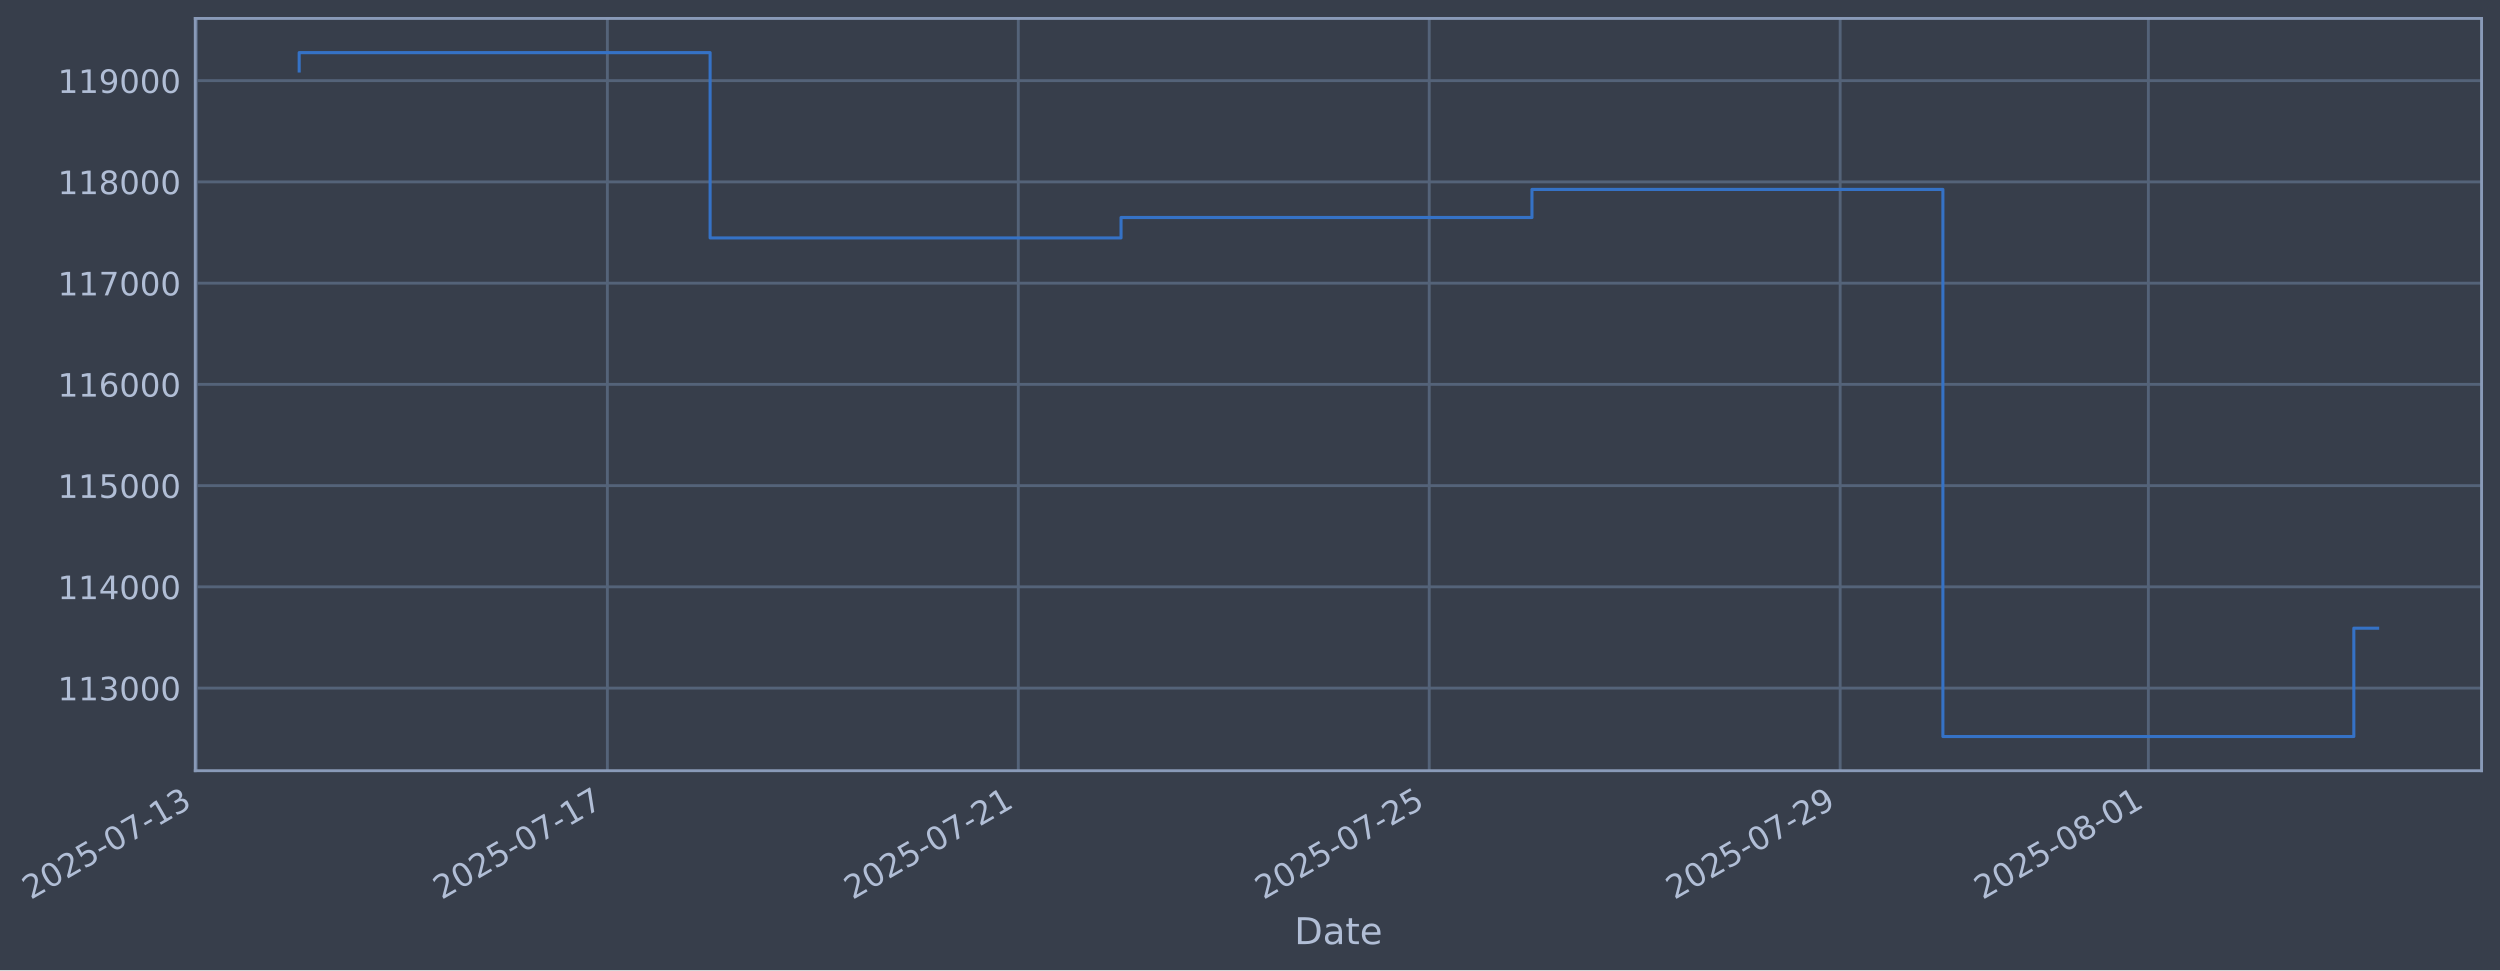
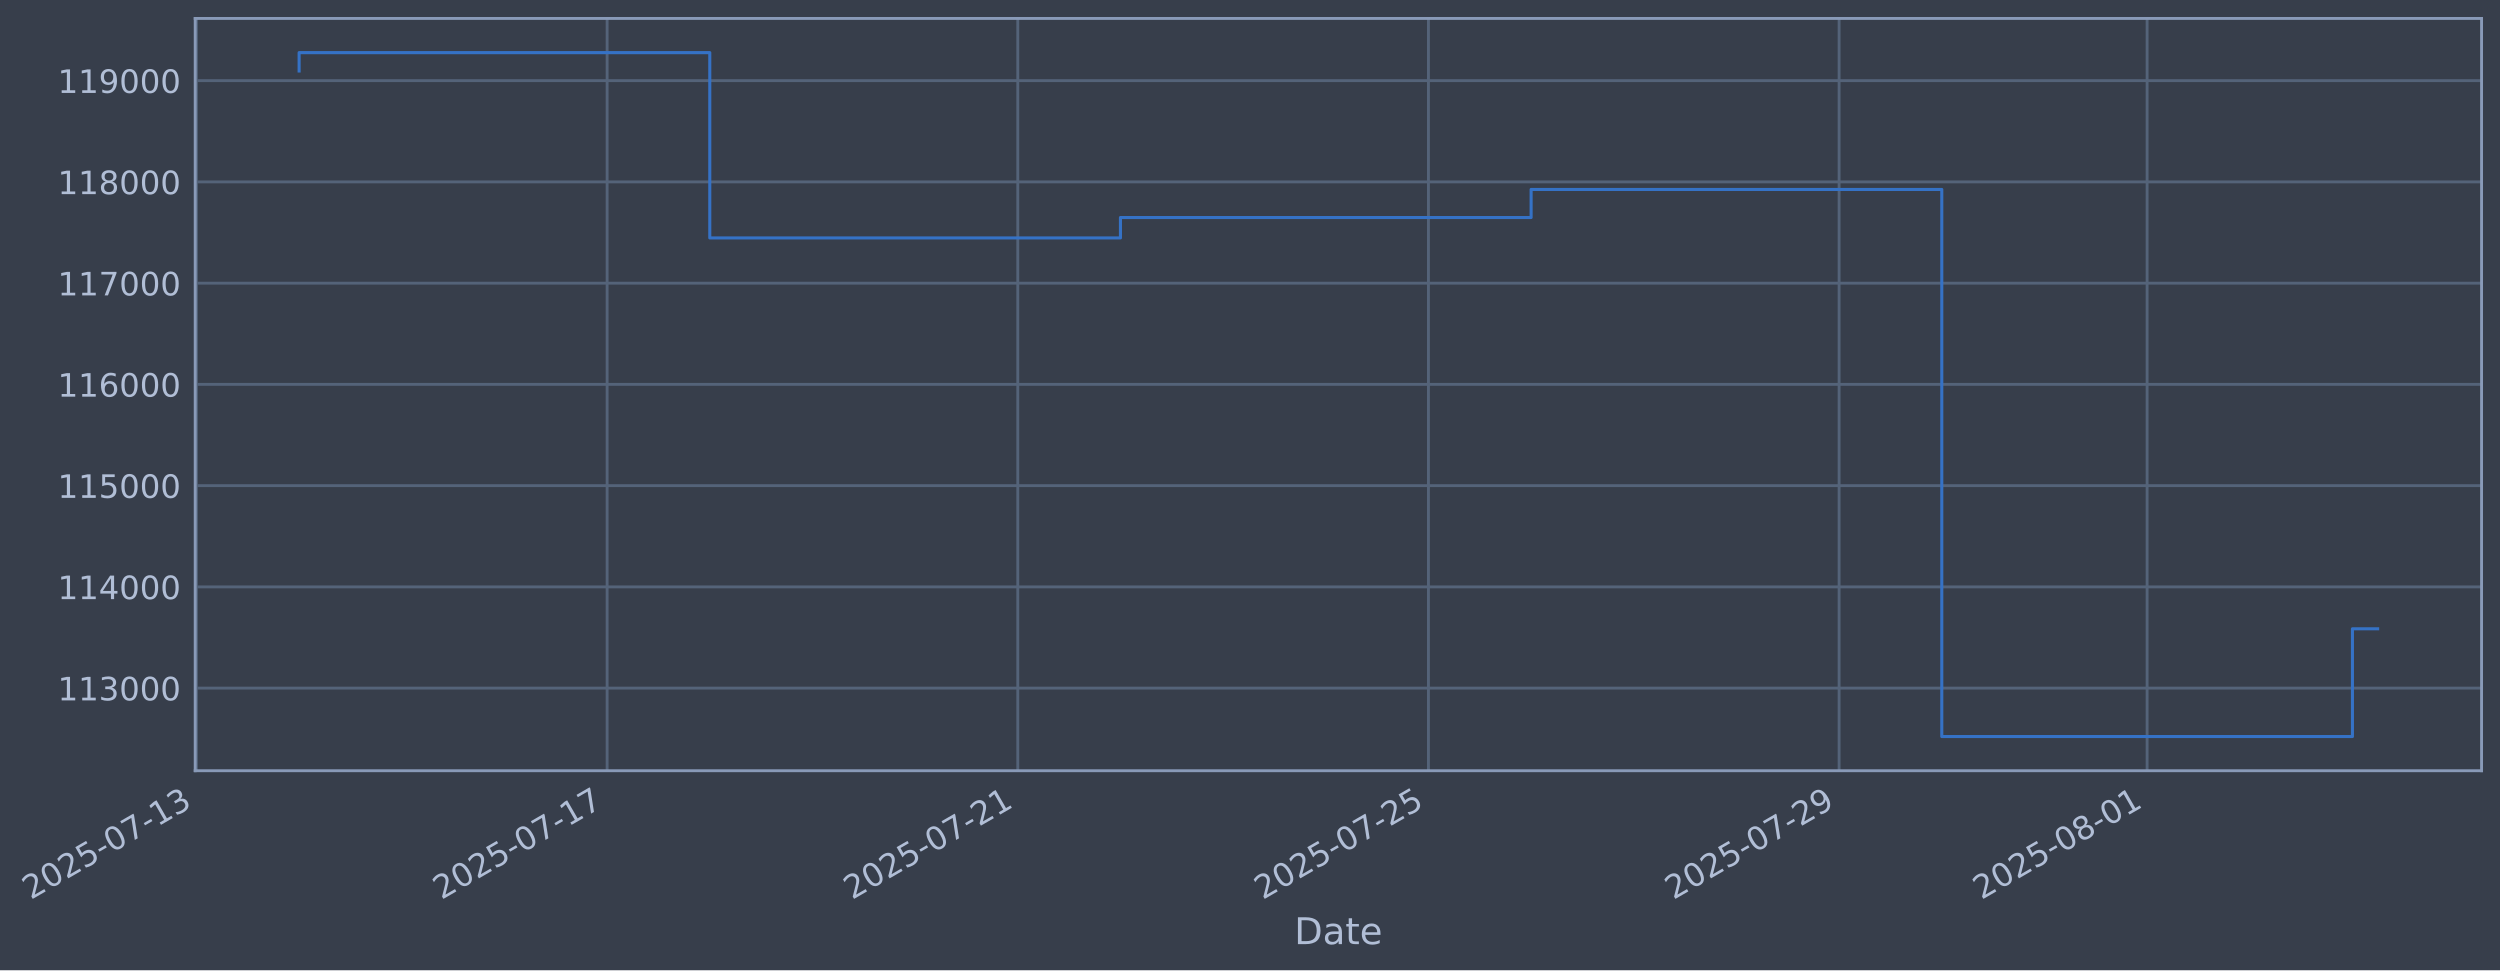
- <svg xmlns="http://www.w3.org/2000/svg" xmlns:xlink="http://www.w3.org/1999/xlink" width="976.248pt" height="378.87pt" viewBox="0 0 976.248 378.87" version="1.1">
+ <svg xmlns="http://www.w3.org/2000/svg" xmlns:xlink="http://www.w3.org/1999/xlink" width="976.221pt" height="378.87pt" viewBox="0 0 976.221 378.87" version="1.1">
  <defs>
    <style type="text/css">*{stroke-linejoin: round; stroke-linecap: butt}</style>
  </defs>
  <g id="figure_1">
    <g id="patch_1">
-       <path d="M 0 378.87  L 976.248 378.87  L 976.248 0  L 0 0  z " style="fill: #373e4b" />
+       <path d="M 0 378.87  L 976.221 378.87  L 976.221 0  L 0 0  z " style="fill: #373e4b" />
    </g>
    <g id="axes_1">
      <g id="patch_2">
-         <path d="M 76.248 300.96  L 969.048 300.96  L 969.048 7.2  L 76.248 7.2  z " style="fill: #373e4b" />
+         <path d="M 76.221 300.96  L 969.021 300.96  L 969.021 7.2  L 76.221 7.2  z " style="fill: #373e4b" />
      </g>
      <g id="matplotlib.axis_1">
        <g id="xtick_1">
          <g id="line2d_1">
-             <path d="M 76.713 300.96  L 76.713 7.2  " clip-path="url(#p263350d327)" style="fill: none; stroke: #546379; stroke-width: 1.12; stroke-linecap: square" />
+             <path d="M 76.713 300.96  L 76.713 7.2  " clip-path="url(#p1fe840ea4e)" style="fill: none; stroke: #546379; stroke-width: 1.12; stroke-linecap: square" />
          </g>
          <g id="line2d_2" />
          <g id="text_1">
            <g style="fill: #b1bed6" transform="translate(11.98702 351.4642) rotate(-30) scale(0.126 -0.126)">
              <defs>
                <path id="DejaVuSans-32" d="M 1228 531  L 3431 531  L 3431 0  L 469 0  L 469 531  Q 828 903 1448 1529  Q 2069 2156 2228 2338  Q 2531 2678 2651 2914  Q 2772 3150 2772 3378  Q 2772 3750 2511 3984  Q 2250 4219 1831 4219  Q 1534 4219 1204 4116  Q 875 4013 500 3803  L 500 4441  Q 881 4594 1212 4672  Q 1544 4750 1819 4750  Q 2544 4750 2975 4387  Q 3406 4025 3406 3419  Q 3406 3131 3298 2873  Q 3191 2616 2906 2266  Q 2828 2175 2409 1742  Q 1991 1309 1228 531  z " transform="scale(0.015625)" />
                <path id="DejaVuSans-30" d="M 2034 4250  Q 1547 4250 1301 3770  Q 1056 3291 1056 2328  Q 1056 1369 1301 889  Q 1547 409 2034 409  Q 2525 409 2770 889  Q 3016 1369 3016 2328  Q 3016 3291 2770 3770  Q 2525 4250 2034 4250  z M 2034 4750  Q 2819 4750 3233 4129  Q 3647 3509 3647 2328  Q 3647 1150 3233 529  Q 2819 -91 2034 -91  Q 1250 -91 836 529  Q 422 1150 422 2328  Q 422 3509 836 4129  Q 1250 4750 2034 4750  z " transform="scale(0.015625)" />
                <path id="DejaVuSans-35" d="M 691 4666  L 3169 4666  L 3169 4134  L 1269 4134  L 1269 2991  Q 1406 3038 1543 3061  Q 1681 3084 1819 3084  Q 2600 3084 3056 2656  Q 3513 2228 3513 1497  Q 3513 744 3044 326  Q 2575 -91 1722 -91  Q 1428 -91 1123 -41  Q 819 9 494 109  L 494 744  Q 775 591 1075 516  Q 1375 441 1709 441  Q 2250 441 2565 725  Q 2881 1009 2881 1497  Q 2881 1984 2565 2268  Q 2250 2553 1709 2553  Q 1456 2553 1204 2497  Q 953 2441 691 2322  L 691 4666  z " transform="scale(0.015625)" />
                <path id="DejaVuSans-2d" d="M 313 2009  L 1997 2009  L 1997 1497  L 313 1497  L 313 2009  z " transform="scale(0.015625)" />
                <path id="DejaVuSans-37" d="M 525 4666  L 3525 4666  L 3525 4397  L 1831 0  L 1172 0  L 2766 4134  L 525 4134  L 525 4666  z " transform="scale(0.015625)" />
                <path id="DejaVuSans-31" d="M 794 531  L 1825 531  L 1825 4091  L 703 3866  L 703 4441  L 1819 4666  L 2450 4666  L 2450 531  L 3481 531  L 3481 0  L 794 0  L 794 531  z " transform="scale(0.015625)" />
                <path id="DejaVuSans-33" d="M 2597 2516  Q 3050 2419 3304 2112  Q 3559 1806 3559 1356  Q 3559 666 3084 287  Q 2609 -91 1734 -91  Q 1441 -91 1130 -33  Q 819 25 488 141  L 488 750  Q 750 597 1062 519  Q 1375 441 1716 441  Q 2309 441 2620 675  Q 2931 909 2931 1356  Q 2931 1769 2642 2001  Q 2353 2234 1838 2234  L 1294 2234  L 1294 2753  L 1863 2753  Q 2328 2753 2575 2939  Q 2822 3125 2822 3475  Q 2822 3834 2567 4026  Q 2313 4219 1838 4219  Q 1578 4219 1281 4162  Q 984 4106 628 3988  L 628 4550  Q 988 4650 1302 4700  Q 1616 4750 1894 4750  Q 2613 4750 3031 4423  Q 3450 4097 3450 3541  Q 3450 3153 3228 2886  Q 3006 2619 2597 2516  z " transform="scale(0.015625)" />
              </defs>
              <use xlink:href="#DejaVuSans-32" />
              <use xlink:href="#DejaVuSans-30" transform="translate(63.62305 0)" />
              <use xlink:href="#DejaVuSans-32" transform="translate(127.2461 0)" />
              <use xlink:href="#DejaVuSans-35" transform="translate(190.8691 0)" />
              <use xlink:href="#DejaVuSans-2d" transform="translate(254.4922 0)" />
              <use xlink:href="#DejaVuSans-30" transform="translate(290.5762 0)" />
              <use xlink:href="#DejaVuSans-37" transform="translate(354.1992 0)" />
              <use xlink:href="#DejaVuSans-2d" transform="translate(417.8223 0)" />
              <use xlink:href="#DejaVuSans-31" transform="translate(453.9062 0)" />
              <use xlink:href="#DejaVuSans-33" transform="translate(517.5293 0)" />
            </g>
          </g>
        </g>
        <g id="xtick_2">
          <g id="line2d_3">
-             <path d="M 237.18 300.96  L 237.18 7.2  " clip-path="url(#p263350d327)" style="fill: none; stroke: #546379; stroke-width: 1.12; stroke-linecap: square" />
+             <path d="M 237.072 300.96  L 237.072 7.2  " clip-path="url(#p1fe840ea4e)" style="fill: none; stroke: #546379; stroke-width: 1.12; stroke-linecap: square" />
          </g>
          <g id="line2d_4" />
          <g id="text_2">
-             <g style="fill: #b1bed6" transform="translate(172.4543 351.4642) rotate(-30) scale(0.126 -0.126)">
+             <g style="fill: #b1bed6" transform="translate(172.3467 351.4642) rotate(-30) scale(0.126 -0.126)">
              <use xlink:href="#DejaVuSans-32" />
              <use xlink:href="#DejaVuSans-30" transform="translate(63.62305 0)" />
              <use xlink:href="#DejaVuSans-32" transform="translate(127.2461 0)" />
              <use xlink:href="#DejaVuSans-35" transform="translate(190.8691 0)" />
              <use xlink:href="#DejaVuSans-2d" transform="translate(254.4922 0)" />
              <use xlink:href="#DejaVuSans-30" transform="translate(290.5762 0)" />
              <use xlink:href="#DejaVuSans-37" transform="translate(354.1992 0)" />
              <use xlink:href="#DejaVuSans-2d" transform="translate(417.8223 0)" />
              <use xlink:href="#DejaVuSans-31" transform="translate(453.9062 0)" />
              <use xlink:href="#DejaVuSans-37" transform="translate(517.5293 0)" />
            </g>
          </g>
        </g>
        <g id="xtick_3">
          <g id="line2d_5">
-             <path d="M 397.647 300.96  L 397.647 7.2  " clip-path="url(#p263350d327)" style="fill: none; stroke: #546379; stroke-width: 1.12; stroke-linecap: square" />
+             <path d="M 397.432 300.96  L 397.432 7.2  " clip-path="url(#p1fe840ea4e)" style="fill: none; stroke: #546379; stroke-width: 1.12; stroke-linecap: square" />
          </g>
          <g id="line2d_6" />
          <g id="text_3">
-             <g style="fill: #b1bed6" transform="translate(332.9216 351.4642) rotate(-30) scale(0.126 -0.126)">
+             <g style="fill: #b1bed6" transform="translate(332.7064 351.4642) rotate(-30) scale(0.126 -0.126)">
              <use xlink:href="#DejaVuSans-32" />
              <use xlink:href="#DejaVuSans-30" transform="translate(63.62305 0)" />
              <use xlink:href="#DejaVuSans-32" transform="translate(127.2461 0)" />
              <use xlink:href="#DejaVuSans-35" transform="translate(190.8691 0)" />
              <use xlink:href="#DejaVuSans-2d" transform="translate(254.4922 0)" />
              <use xlink:href="#DejaVuSans-30" transform="translate(290.5762 0)" />
              <use xlink:href="#DejaVuSans-37" transform="translate(354.1992 0)" />
              <use xlink:href="#DejaVuSans-2d" transform="translate(417.8223 0)" />
              <use xlink:href="#DejaVuSans-32" transform="translate(453.9062 0)" />
              <use xlink:href="#DejaVuSans-31" transform="translate(517.5293 0)" />
            </g>
          </g>
        </g>
        <g id="xtick_4">
          <g id="line2d_7">
-             <path d="M 558.114 300.96  L 558.114 7.2  " clip-path="url(#p263350d327)" style="fill: none; stroke: #546379; stroke-width: 1.12; stroke-linecap: square" />
+             <path d="M 557.792 300.96  L 557.792 7.2  " clip-path="url(#p1fe840ea4e)" style="fill: none; stroke: #546379; stroke-width: 1.12; stroke-linecap: square" />
          </g>
          <g id="line2d_8" />
          <g id="text_4">
-             <g style="fill: #b1bed6" transform="translate(493.3888 351.4642) rotate(-30) scale(0.126 -0.126)">
+             <g style="fill: #b1bed6" transform="translate(493.0661 351.4642) rotate(-30) scale(0.126 -0.126)">
              <use xlink:href="#DejaVuSans-32" />
              <use xlink:href="#DejaVuSans-30" transform="translate(63.62305 0)" />
              <use xlink:href="#DejaVuSans-32" transform="translate(127.2461 0)" />
              <use xlink:href="#DejaVuSans-35" transform="translate(190.8691 0)" />
              <use xlink:href="#DejaVuSans-2d" transform="translate(254.4922 0)" />
              <use xlink:href="#DejaVuSans-30" transform="translate(290.5762 0)" />
              <use xlink:href="#DejaVuSans-37" transform="translate(354.1992 0)" />
              <use xlink:href="#DejaVuSans-2d" transform="translate(417.8223 0)" />
              <use xlink:href="#DejaVuSans-32" transform="translate(453.9062 0)" />
              <use xlink:href="#DejaVuSans-35" transform="translate(517.5293 0)" />
            </g>
          </g>
        </g>
        <g id="xtick_5">
          <g id="line2d_9">
-             <path d="M 718.582 300.96  L 718.582 7.2  " clip-path="url(#p263350d327)" style="fill: none; stroke: #546379; stroke-width: 1.12; stroke-linecap: square" />
+             <path d="M 718.151 300.96  L 718.151 7.2  " clip-path="url(#p1fe840ea4e)" style="fill: none; stroke: #546379; stroke-width: 1.12; stroke-linecap: square" />
          </g>
          <g id="line2d_10" />
          <g id="text_5">
-             <g style="fill: #b1bed6" transform="translate(653.8561 351.4642) rotate(-30) scale(0.126 -0.126)">
+             <g style="fill: #b1bed6" transform="translate(653.4259 351.4642) rotate(-30) scale(0.126 -0.126)">
              <defs>
                <path id="DejaVuSans-39" d="M 703 97  L 703 672  Q 941 559 1184 500  Q 1428 441 1663 441  Q 2288 441 2617 861  Q 2947 1281 2994 2138  Q 2813 1869 2534 1725  Q 2256 1581 1919 1581  Q 1219 1581 811 2004  Q 403 2428 403 3163  Q 403 3881 828 4315  Q 1253 4750 1959 4750  Q 2769 4750 3195 4129  Q 3622 3509 3622 2328  Q 3622 1225 3098 567  Q 2575 -91 1691 -91  Q 1453 -91 1209 -44  Q 966 3 703 97  z M 1959 2075  Q 2384 2075 2632 2365  Q 2881 2656 2881 3163  Q 2881 3666 2632 3958  Q 2384 4250 1959 4250  Q 1534 4250 1286 3958  Q 1038 3666 1038 3163  Q 1038 2656 1286 2365  Q 1534 2075 1959 2075  z " transform="scale(0.015625)" />
              </defs>
              <use xlink:href="#DejaVuSans-32" />
              <use xlink:href="#DejaVuSans-30" transform="translate(63.62305 0)" />
              <use xlink:href="#DejaVuSans-32" transform="translate(127.2461 0)" />
              <use xlink:href="#DejaVuSans-35" transform="translate(190.8691 0)" />
              <use xlink:href="#DejaVuSans-2d" transform="translate(254.4922 0)" />
              <use xlink:href="#DejaVuSans-30" transform="translate(290.5762 0)" />
              <use xlink:href="#DejaVuSans-37" transform="translate(354.1992 0)" />
              <use xlink:href="#DejaVuSans-2d" transform="translate(417.8223 0)" />
              <use xlink:href="#DejaVuSans-32" transform="translate(453.9062 0)" />
              <use xlink:href="#DejaVuSans-39" transform="translate(517.5293 0)" />
            </g>
          </g>
        </g>
        <g id="xtick_6">
          <g id="line2d_11">
-             <path d="M 838.932 300.96  L 838.932 7.2  " clip-path="url(#p263350d327)" style="fill: none; stroke: #546379; stroke-width: 1.12; stroke-linecap: square" />
+             <path d="M 838.421 300.96  L 838.421 7.2  " clip-path="url(#p1fe840ea4e)" style="fill: none; stroke: #546379; stroke-width: 1.12; stroke-linecap: square" />
          </g>
          <g id="line2d_12" />
          <g id="text_6">
-             <g style="fill: #b1bed6" transform="translate(774.2066 351.4642) rotate(-30) scale(0.126 -0.126)">
+             <g style="fill: #b1bed6" transform="translate(773.6956 351.4642) rotate(-30) scale(0.126 -0.126)">
              <defs>
                <path id="DejaVuSans-38" d="M 2034 2216  Q 1584 2216 1326 1975  Q 1069 1734 1069 1313  Q 1069 891 1326 650  Q 1584 409 2034 409  Q 2484 409 2743 651  Q 3003 894 3003 1313  Q 3003 1734 2745 1975  Q 2488 2216 2034 2216  z M 1403 2484  Q 997 2584 770 2862  Q 544 3141 544 3541  Q 544 4100 942 4425  Q 1341 4750 2034 4750  Q 2731 4750 3128 4425  Q 3525 4100 3525 3541  Q 3525 3141 3298 2862  Q 3072 2584 2669 2484  Q 3125 2378 3379 2068  Q 3634 1759 3634 1313  Q 3634 634 3220 271  Q 2806 -91 2034 -91  Q 1263 -91 848 271  Q 434 634 434 1313  Q 434 1759 690 2068  Q 947 2378 1403 2484  z M 1172 3481  Q 1172 3119 1398 2916  Q 1625 2713 2034 2713  Q 2441 2713 2670 2916  Q 2900 3119 2900 3481  Q 2900 3844 2670 4047  Q 2441 4250 2034 4250  Q 1625 4250 1398 4047  Q 1172 3844 1172 3481  z " transform="scale(0.015625)" />
              </defs>
              <use xlink:href="#DejaVuSans-32" />
              <use xlink:href="#DejaVuSans-30" transform="translate(63.62305 0)" />
              <use xlink:href="#DejaVuSans-32" transform="translate(127.2461 0)" />
              <use xlink:href="#DejaVuSans-35" transform="translate(190.8691 0)" />
              <use xlink:href="#DejaVuSans-2d" transform="translate(254.4922 0)" />
              <use xlink:href="#DejaVuSans-30" transform="translate(290.5762 0)" />
              <use xlink:href="#DejaVuSans-38" transform="translate(354.1992 0)" />
              <use xlink:href="#DejaVuSans-2d" transform="translate(417.8223 0)" />
              <use xlink:href="#DejaVuSans-30" transform="translate(453.9062 0)" />
              <use xlink:href="#DejaVuSans-31" transform="translate(517.5293 0)" />
            </g>
          </g>
        </g>
        <g id="text_7">
-           <g style="fill: #b1bed6" transform="translate(505.4384 368.6753) scale(0.144 -0.144)">
+           <g style="fill: #b1bed6" transform="translate(505.4115 368.6753) scale(0.144 -0.144)">
            <defs>
              <path id="DejaVuSans-44" d="M 1259 4147  L 1259 519  L 2022 519  Q 2988 519 3436 956  Q 3884 1394 3884 2338  Q 3884 3275 3436 3711  Q 2988 4147 2022 4147  L 1259 4147  z M 628 4666  L 1925 4666  Q 3281 4666 3915 4102  Q 4550 3538 4550 2338  Q 4550 1131 3912 565  Q 3275 0 1925 0  L 628 0  L 628 4666  z " transform="scale(0.015625)" />
              <path id="DejaVuSans-61" d="M 2194 1759  Q 1497 1759 1228 1600  Q 959 1441 959 1056  Q 959 750 1161 570  Q 1363 391 1709 391  Q 2188 391 2477 730  Q 2766 1069 2766 1631  L 2766 1759  L 2194 1759  z M 3341 1997  L 3341 0  L 2766 0  L 2766 531  Q 2569 213 2275 61  Q 1981 -91 1556 -91  Q 1019 -91 701 211  Q 384 513 384 1019  Q 384 1609 779 1909  Q 1175 2209 1959 2209  L 2766 2209  L 2766 2266  Q 2766 2663 2505 2880  Q 2244 3097 1772 3097  Q 1472 3097 1187 3025  Q 903 2953 641 2809  L 641 3341  Q 956 3463 1253 3523  Q 1550 3584 1831 3584  Q 2591 3584 2966 3190  Q 3341 2797 3341 1997  z " transform="scale(0.015625)" />
              <path id="DejaVuSans-74" d="M 1172 4494  L 1172 3500  L 2356 3500  L 2356 3053  L 1172 3053  L 1172 1153  Q 1172 725 1289 603  Q 1406 481 1766 481  L 2356 481  L 2356 0  L 1766 0  Q 1100 0 847 248  Q 594 497 594 1153  L 594 3053  L 172 3053  L 172 3500  L 594 3500  L 594 4494  L 1172 4494  z " transform="scale(0.015625)" />
              <path id="DejaVuSans-65" d="M 3597 1894  L 3597 1613  L 953 1613  Q 991 1019 1311 708  Q 1631 397 2203 397  Q 2534 397 2845 478  Q 3156 559 3463 722  L 3463 178  Q 3153 47 2828 -22  Q 2503 -91 2169 -91  Q 1331 -91 842 396  Q 353 884 353 1716  Q 353 2575 817 3079  Q 1281 3584 2069 3584  Q 2775 3584 3186 3129  Q 3597 2675 3597 1894  z M 3022 2063  Q 3016 2534 2758 2815  Q 2500 3097 2075 3097  Q 1594 3097 1305 2825  Q 1016 2553 972 2059  L 3022 2063  z " transform="scale(0.015625)" />
            </defs>
            <use xlink:href="#DejaVuSans-44" />
            <use xlink:href="#DejaVuSans-61" transform="translate(77.00195 0)" />
            <use xlink:href="#DejaVuSans-74" transform="translate(138.2812 0)" />
            <use xlink:href="#DejaVuSans-65" transform="translate(177.4902 0)" />
          </g>
        </g>
      </g>
      <g id="matplotlib.axis_2">
        <g id="ytick_1">
          <g id="line2d_13">
-             <path d="M 76.248 268.698  L 969.048 268.698  " clip-path="url(#p263350d327)" style="fill: none; stroke: #546379; stroke-width: 1.12; stroke-linecap: square" />
+             <path d="M 76.221 268.698  L 969.021 268.698  " clip-path="url(#p1fe840ea4e)" style="fill: none; stroke: #546379; stroke-width: 1.12; stroke-linecap: square" />
          </g>
          <g id="line2d_14" />
          <g id="text_8">
-             <g style="fill: #b1bed6" transform="translate(22.54703 273.4854) scale(0.126 -0.126)">
+             <g style="fill: #b1bed6" transform="translate(22.52013 273.4854) scale(0.126 -0.126)">
              <use xlink:href="#DejaVuSans-31" />
              <use xlink:href="#DejaVuSans-31" transform="translate(63.62305 0)" />
              <use xlink:href="#DejaVuSans-33" transform="translate(127.2461 0)" />
              <use xlink:href="#DejaVuSans-30" transform="translate(190.8691 0)" />
              <use xlink:href="#DejaVuSans-30" transform="translate(254.4922 0)" />
              <use xlink:href="#DejaVuSans-30" transform="translate(318.1152 0)" />
            </g>
          </g>
        </g>
        <g id="ytick_2">
          <g id="line2d_15">
-             <path d="M 76.248 229.165  L 969.048 229.165  " clip-path="url(#p263350d327)" style="fill: none; stroke: #546379; stroke-width: 1.12; stroke-linecap: square" />
+             <path d="M 76.221 229.165  L 969.021 229.165  " clip-path="url(#p1fe840ea4e)" style="fill: none; stroke: #546379; stroke-width: 1.12; stroke-linecap: square" />
          </g>
          <g id="line2d_16" />
          <g id="text_9">
-             <g style="fill: #b1bed6" transform="translate(22.54703 233.952) scale(0.126 -0.126)">
+             <g style="fill: #b1bed6" transform="translate(22.52013 233.952) scale(0.126 -0.126)">
              <defs>
                <path id="DejaVuSans-34" d="M 2419 4116  L 825 1625  L 2419 1625  L 2419 4116  z M 2253 4666  L 3047 4666  L 3047 1625  L 3713 1625  L 3713 1100  L 3047 1100  L 3047 0  L 2419 0  L 2419 1100  L 313 1100  L 313 1709  L 2253 4666  z " transform="scale(0.015625)" />
              </defs>
              <use xlink:href="#DejaVuSans-31" />
              <use xlink:href="#DejaVuSans-31" transform="translate(63.62305 0)" />
              <use xlink:href="#DejaVuSans-34" transform="translate(127.2461 0)" />
              <use xlink:href="#DejaVuSans-30" transform="translate(190.8691 0)" />
              <use xlink:href="#DejaVuSans-30" transform="translate(254.4922 0)" />
              <use xlink:href="#DejaVuSans-30" transform="translate(318.1152 0)" />
            </g>
          </g>
        </g>
        <g id="ytick_3">
          <g id="line2d_17">
-             <path d="M 76.248 189.631  L 969.048 189.631  " clip-path="url(#p263350d327)" style="fill: none; stroke: #546379; stroke-width: 1.12; stroke-linecap: square" />
+             <path d="M 76.221 189.631  L 969.021 189.631  " clip-path="url(#p1fe840ea4e)" style="fill: none; stroke: #546379; stroke-width: 1.12; stroke-linecap: square" />
          </g>
          <g id="line2d_18" />
          <g id="text_10">
-             <g style="fill: #b1bed6" transform="translate(22.54703 194.4185) scale(0.126 -0.126)">
+             <g style="fill: #b1bed6" transform="translate(22.52013 194.4185) scale(0.126 -0.126)">
              <use xlink:href="#DejaVuSans-31" />
              <use xlink:href="#DejaVuSans-31" transform="translate(63.62305 0)" />
              <use xlink:href="#DejaVuSans-35" transform="translate(127.2461 0)" />
              <use xlink:href="#DejaVuSans-30" transform="translate(190.8691 0)" />
              <use xlink:href="#DejaVuSans-30" transform="translate(254.4922 0)" />
              <use xlink:href="#DejaVuSans-30" transform="translate(318.1152 0)" />
            </g>
          </g>
        </g>
        <g id="ytick_4">
          <g id="line2d_19">
-             <path d="M 76.248 150.098  L 969.048 150.098  " clip-path="url(#p263350d327)" style="fill: none; stroke: #546379; stroke-width: 1.12; stroke-linecap: square" />
+             <path d="M 76.221 150.098  L 969.021 150.098  " clip-path="url(#p1fe840ea4e)" style="fill: none; stroke: #546379; stroke-width: 1.12; stroke-linecap: square" />
          </g>
          <g id="line2d_20" />
          <g id="text_11">
-             <g style="fill: #b1bed6" transform="translate(22.54703 154.885) scale(0.126 -0.126)">
+             <g style="fill: #b1bed6" transform="translate(22.52013 154.885) scale(0.126 -0.126)">
              <defs>
                <path id="DejaVuSans-36" d="M 2113 2584  Q 1688 2584 1439 2293  Q 1191 2003 1191 1497  Q 1191 994 1439 701  Q 1688 409 2113 409  Q 2538 409 2786 701  Q 3034 994 3034 1497  Q 3034 2003 2786 2293  Q 2538 2584 2113 2584  z M 3366 4563  L 3366 3988  Q 3128 4100 2886 4159  Q 2644 4219 2406 4219  Q 1781 4219 1451 3797  Q 1122 3375 1075 2522  Q 1259 2794 1537 2939  Q 1816 3084 2150 3084  Q 2853 3084 3261 2657  Q 3669 2231 3669 1497  Q 3669 778 3244 343  Q 2819 -91 2113 -91  Q 1303 -91 875 529  Q 447 1150 447 2328  Q 447 3434 972 4092  Q 1497 4750 2381 4750  Q 2619 4750 2861 4703  Q 3103 4656 3366 4563  z " transform="scale(0.015625)" />
              </defs>
              <use xlink:href="#DejaVuSans-31" />
              <use xlink:href="#DejaVuSans-31" transform="translate(63.62305 0)" />
              <use xlink:href="#DejaVuSans-36" transform="translate(127.2461 0)" />
              <use xlink:href="#DejaVuSans-30" transform="translate(190.8691 0)" />
              <use xlink:href="#DejaVuSans-30" transform="translate(254.4922 0)" />
              <use xlink:href="#DejaVuSans-30" transform="translate(318.1152 0)" />
            </g>
          </g>
        </g>
        <g id="ytick_5">
          <g id="line2d_21">
-             <path d="M 76.248 110.565  L 969.048 110.565  " clip-path="url(#p263350d327)" style="fill: none; stroke: #546379; stroke-width: 1.12; stroke-linecap: square" />
+             <path d="M 76.221 110.565  L 969.021 110.565  " clip-path="url(#p1fe840ea4e)" style="fill: none; stroke: #546379; stroke-width: 1.12; stroke-linecap: square" />
          </g>
          <g id="line2d_22" />
          <g id="text_12">
-             <g style="fill: #b1bed6" transform="translate(22.54703 115.3515) scale(0.126 -0.126)">
+             <g style="fill: #b1bed6" transform="translate(22.52013 115.3515) scale(0.126 -0.126)">
              <use xlink:href="#DejaVuSans-31" />
              <use xlink:href="#DejaVuSans-31" transform="translate(63.62305 0)" />
              <use xlink:href="#DejaVuSans-37" transform="translate(127.2461 0)" />
              <use xlink:href="#DejaVuSans-30" transform="translate(190.8691 0)" />
              <use xlink:href="#DejaVuSans-30" transform="translate(254.4922 0)" />
              <use xlink:href="#DejaVuSans-30" transform="translate(318.1152 0)" />
            </g>
          </g>
        </g>
        <g id="ytick_6">
          <g id="line2d_23">
-             <path d="M 76.248 71.031  L 969.048 71.031  " clip-path="url(#p263350d327)" style="fill: none; stroke: #546379; stroke-width: 1.12; stroke-linecap: square" />
+             <path d="M 76.221 71.031  L 969.021 71.031  " clip-path="url(#p1fe840ea4e)" style="fill: none; stroke: #546379; stroke-width: 1.12; stroke-linecap: square" />
          </g>
          <g id="line2d_24" />
          <g id="text_13">
-             <g style="fill: #b1bed6" transform="translate(22.54703 75.81806) scale(0.126 -0.126)">
+             <g style="fill: #b1bed6" transform="translate(22.52013 75.81806) scale(0.126 -0.126)">
              <use xlink:href="#DejaVuSans-31" />
              <use xlink:href="#DejaVuSans-31" transform="translate(63.62305 0)" />
              <use xlink:href="#DejaVuSans-38" transform="translate(127.2461 0)" />
              <use xlink:href="#DejaVuSans-30" transform="translate(190.8691 0)" />
              <use xlink:href="#DejaVuSans-30" transform="translate(254.4922 0)" />
              <use xlink:href="#DejaVuSans-30" transform="translate(318.1152 0)" />
            </g>
          </g>
        </g>
        <g id="ytick_7">
          <g id="line2d_25">
-             <path d="M 76.248 31.498  L 969.048 31.498  " clip-path="url(#p263350d327)" style="fill: none; stroke: #546379; stroke-width: 1.12; stroke-linecap: square" />
+             <path d="M 76.221 31.498  L 969.021 31.498  " clip-path="url(#p1fe840ea4e)" style="fill: none; stroke: #546379; stroke-width: 1.12; stroke-linecap: square" />
          </g>
          <g id="line2d_26" />
          <g id="text_14">
-             <g style="fill: #b1bed6" transform="translate(22.54703 36.28458) scale(0.126 -0.126)">
+             <g style="fill: #b1bed6" transform="translate(22.52013 36.28458) scale(0.126 -0.126)">
              <use xlink:href="#DejaVuSans-31" />
              <use xlink:href="#DejaVuSans-31" transform="translate(63.62305 0)" />
              <use xlink:href="#DejaVuSans-39" transform="translate(127.2461 0)" />
              <use xlink:href="#DejaVuSans-30" transform="translate(190.8691 0)" />
              <use xlink:href="#DejaVuSans-30" transform="translate(254.4922 0)" />
              <use xlink:href="#DejaVuSans-30" transform="translate(318.1152 0)" />
            </g>
          </g>
        </g>
      </g>
      <g id="line2d_27">
-         <path d="M 116.829 27.726  L 116.829 20.553  L 277.297 20.553  L 277.297 92.901  L 437.764 92.901  L 437.764 84.934  L 598.231 84.934  L 598.231 73.974  L 758.698 73.974  L 758.698 287.607  L 919.166 287.607  L 919.166 245.313  L 928.466 245.313  " clip-path="url(#p263350d327)" style="fill: none; stroke: #3572c6; stroke-width: 1.2; stroke-linecap: square" />
+         <path d="M 116.802 27.726  L 116.802 20.553  L 277.162 20.553  L 277.162 92.901  L 437.522 92.901  L 437.522 84.934  L 597.882 84.934  L 597.882 73.974  L 758.241 73.974  L 758.241 287.607  L 918.601 287.607  L 918.601 245.536  L 928.439 245.536  " clip-path="url(#p1fe840ea4e)" style="fill: none; stroke: #3572c6; stroke-width: 1.2; stroke-linecap: square" />
      </g>
      <g id="patch_3">
-         <path d="M 76.248 300.96  L 76.248 7.2  " style="fill: none; stroke: #899ab8; stroke-width: 1.12; stroke-linejoin: miter; stroke-linecap: square" />
+         <path d="M 76.221 300.96  L 76.221 7.2  " style="fill: none; stroke: #899ab8; stroke-width: 1.12; stroke-linejoin: miter; stroke-linecap: square" />
      </g>
      <g id="patch_4">
-         <path d="M 969.048 300.96  L 969.048 7.2  " style="fill: none; stroke: #899ab8; stroke-width: 1.12; stroke-linejoin: miter; stroke-linecap: square" />
+         <path d="M 969.021 300.96  L 969.021 7.2  " style="fill: none; stroke: #899ab8; stroke-width: 1.12; stroke-linejoin: miter; stroke-linecap: square" />
      </g>
      <g id="patch_5">
-         <path d="M 76.248 300.96  L 969.048 300.96  " style="fill: none; stroke: #899ab8; stroke-width: 1.12; stroke-linejoin: miter; stroke-linecap: square" />
+         <path d="M 76.221 300.96  L 969.021 300.96  " style="fill: none; stroke: #899ab8; stroke-width: 1.12; stroke-linejoin: miter; stroke-linecap: square" />
      </g>
      <g id="patch_6">
-         <path d="M 76.248 7.2  L 969.048 7.2  " style="fill: none; stroke: #899ab8; stroke-width: 1.12; stroke-linejoin: miter; stroke-linecap: square" />
+         <path d="M 76.221 7.2  L 969.021 7.2  " style="fill: none; stroke: #899ab8; stroke-width: 1.12; stroke-linejoin: miter; stroke-linecap: square" />
      </g>
    </g>
  </g>
  <defs>
-     <clipPath id="p263350d327">
-       <rect x="76.248" y="7.2" width="892.8" height="293.76" />
+     <clipPath id="p1fe840ea4e">
+       <rect x="76.221" y="7.2" width="892.8" height="293.76" />
    </clipPath>
  </defs>
</svg>
